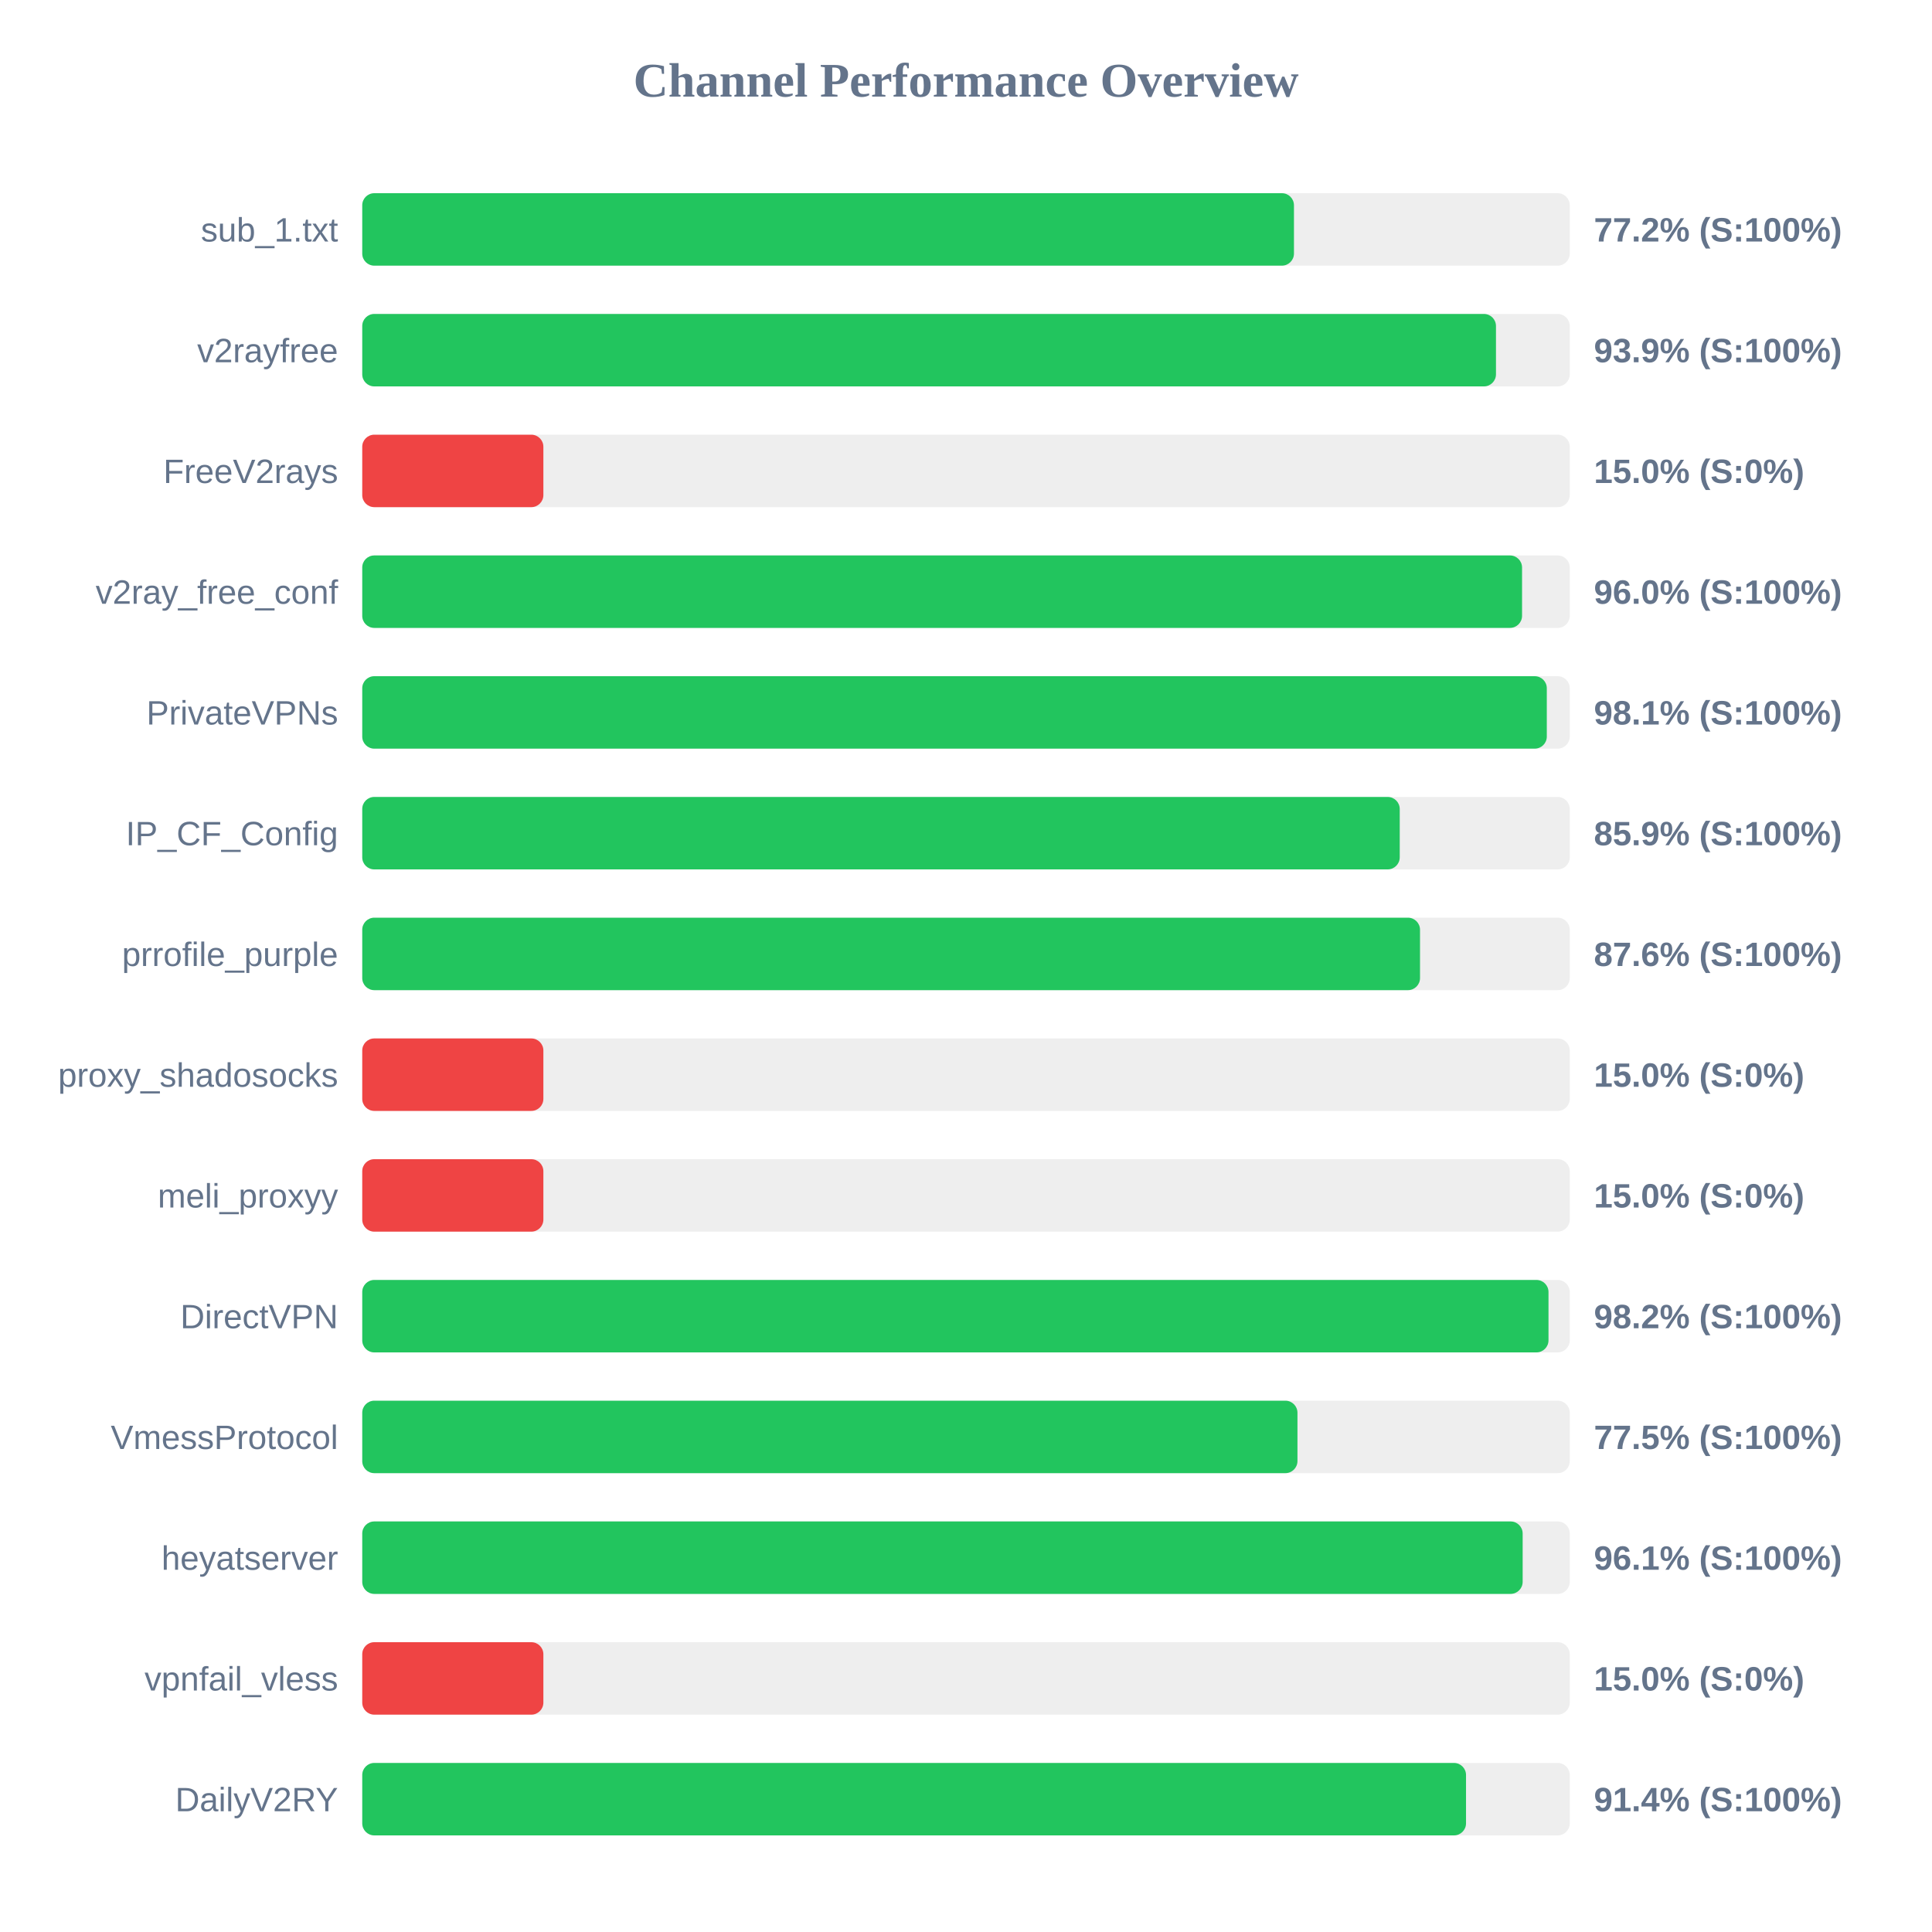
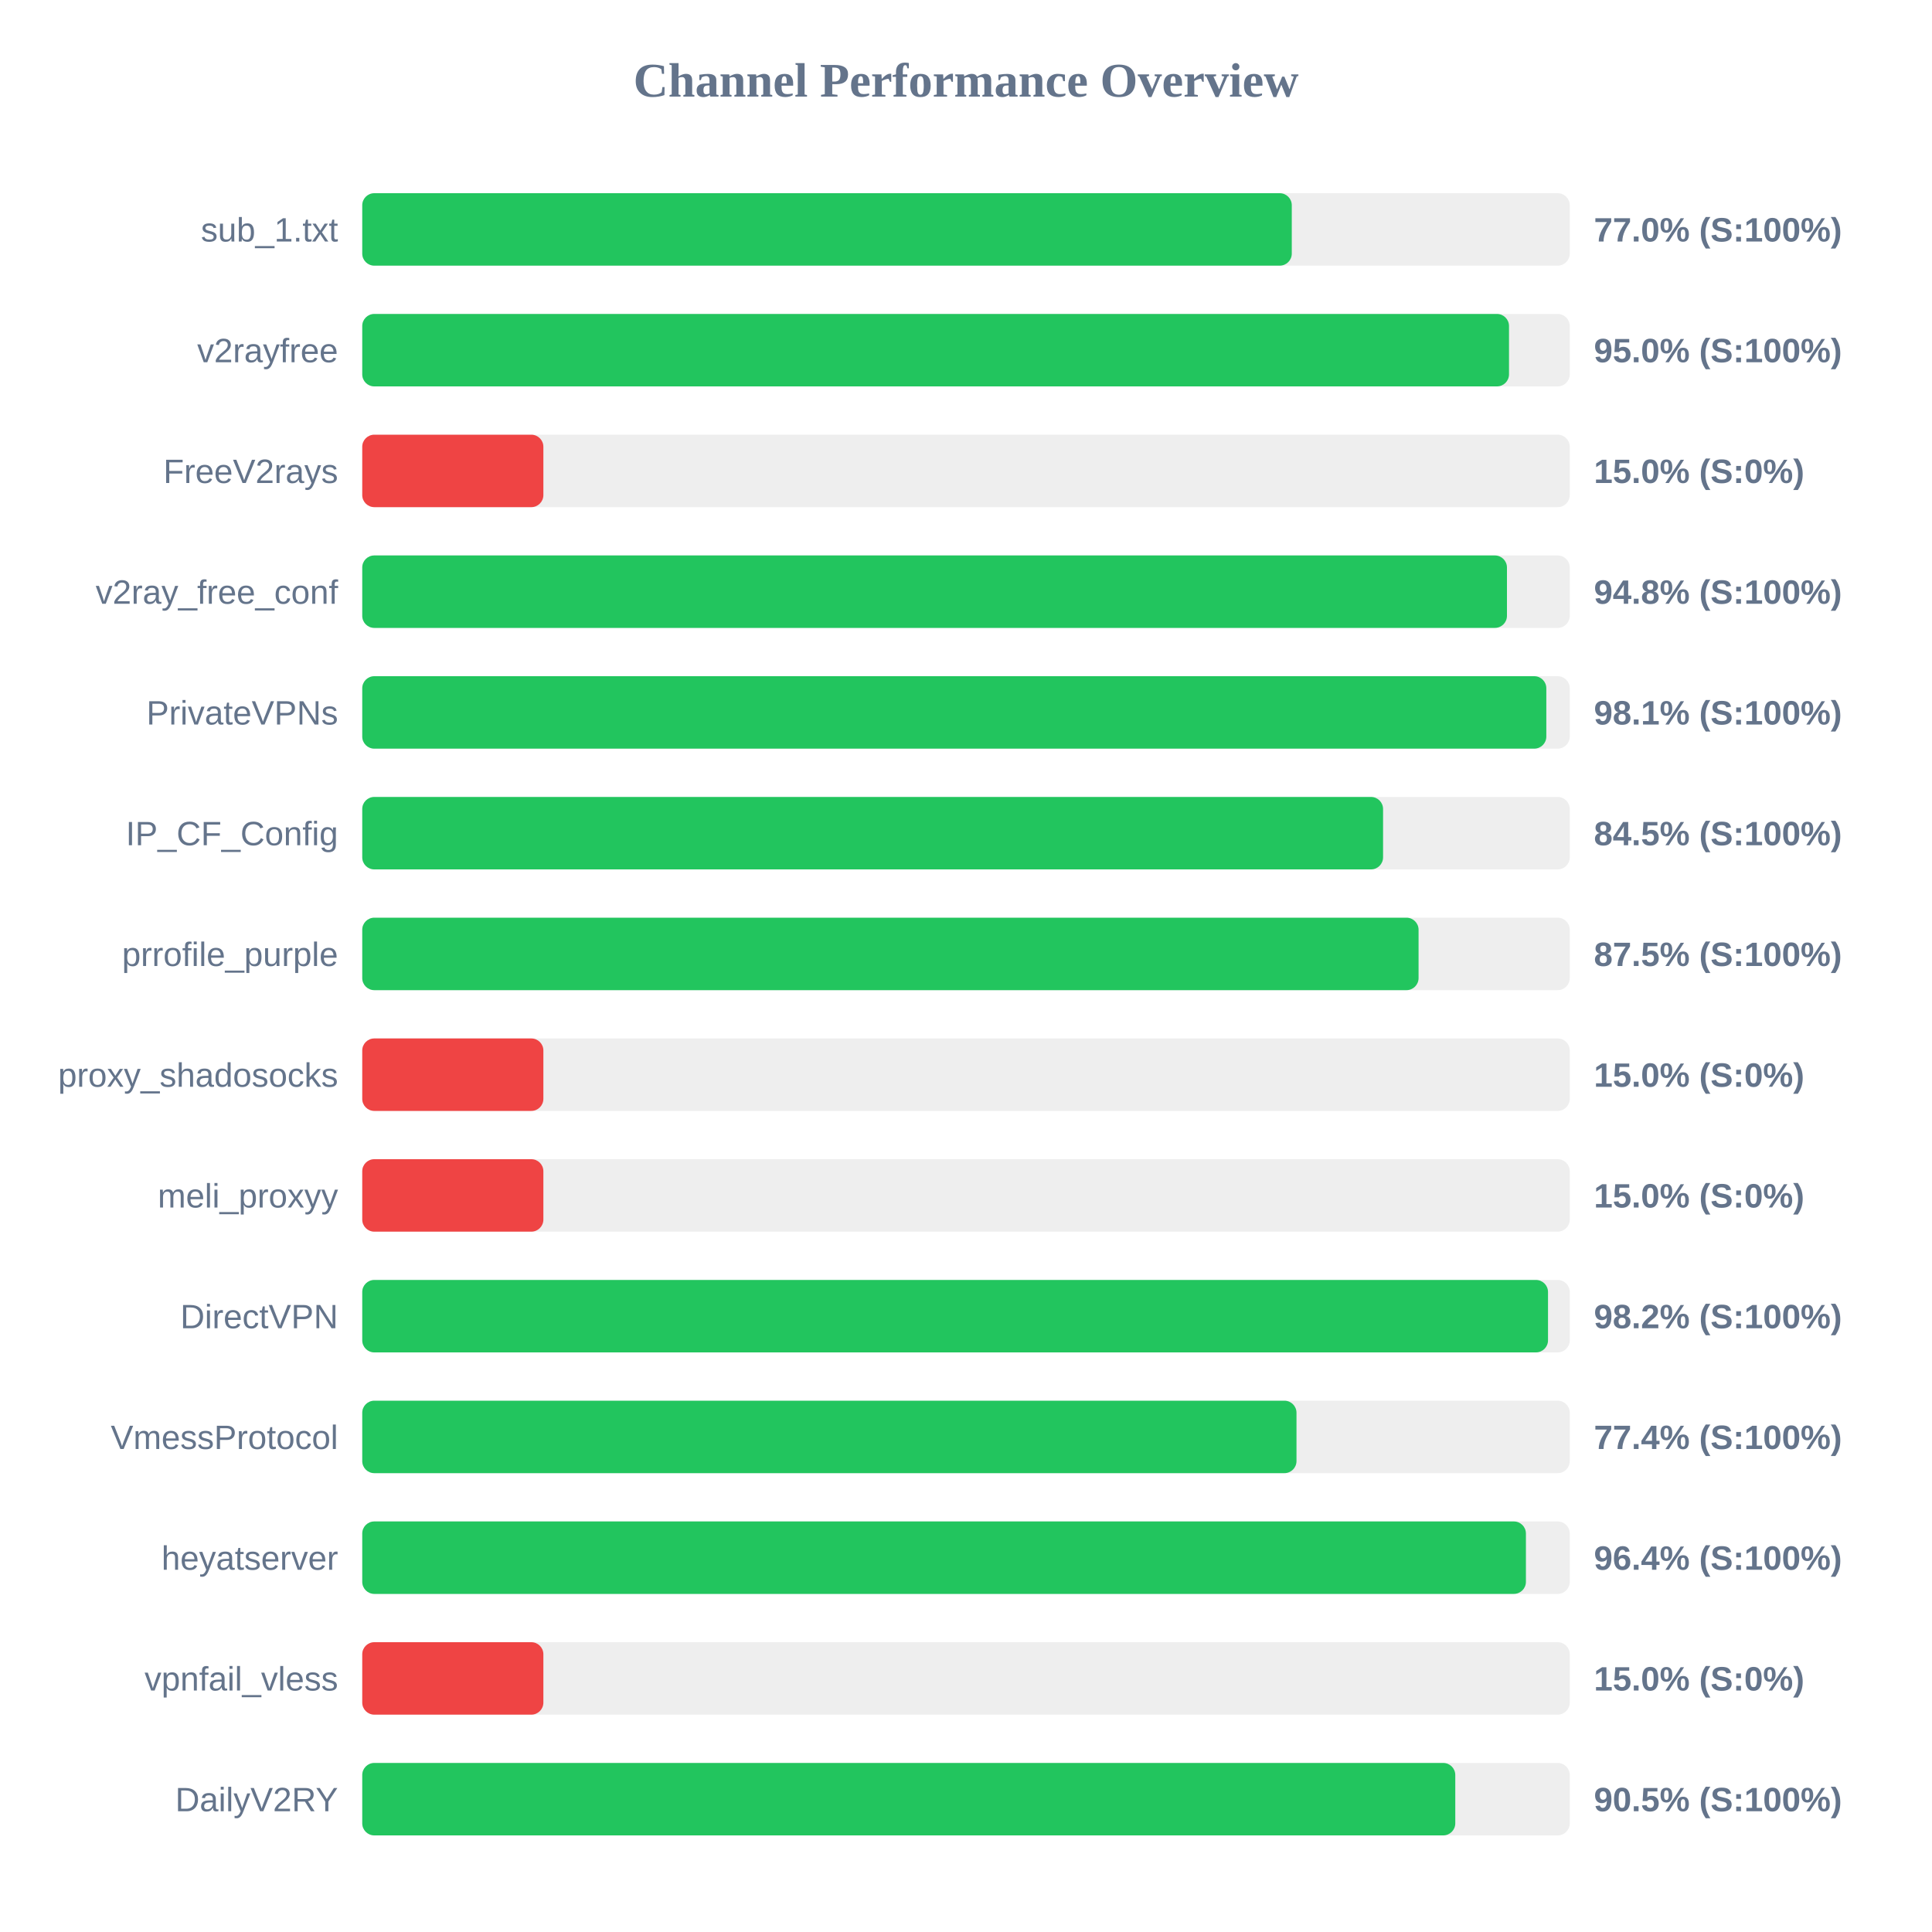
<svg xmlns="http://www.w3.org/2000/svg" width="800" height="800" version="1.1">
  <style>
        .row { font: 14px Arial; fill: #64748b; }
        .score { font: bold 14px Arial; fill: #64748b; }
    </style>
  <text x="400" y="40" text-anchor="middle" font-size="20px" font-weight="bold" fill="#64748b">Channel Performance Overview</text>
  <rect x="150" y="80" width="500" height="30" fill="#eee" rx="5" />
-   <rect x="150" y="80" width="385.8" height="30" fill="#22c55e" rx="5" />
+   <rect x="150" y="80" width="384.9" height="30" fill="#22c55e" rx="5" />
  <text x="140" y="100" text-anchor="end" class="row">sub_1.txt</text>
-   <text x="660" y="100" text-anchor="start" class="score">77.2% (S:100%)</text>
+   <text x="660" y="100" text-anchor="start" class="score">77.0% (S:100%)</text>
  <rect x="150" y="130" width="500" height="30" fill="#eee" rx="5" />
-   <rect x="150" y="130" width="469.45" height="30" fill="#22c55e" rx="5" />
+   <rect x="150" y="130" width="474.85" height="30" fill="#22c55e" rx="5" />
  <text x="140" y="150" text-anchor="end" class="row">v2rayfree</text>
-   <text x="660" y="150" text-anchor="start" class="score">93.9% (S:100%)</text>
+   <text x="660" y="150" text-anchor="start" class="score">95.0% (S:100%)</text>
  <rect x="150" y="180" width="500" height="30" fill="#eee" rx="5" />
  <rect x="150" y="180" width="75.0" height="30" fill="#ef4444" rx="5" />
  <text x="140" y="200" text-anchor="end" class="row">FreeV2rays</text>
  <text x="660" y="200" text-anchor="start" class="score">15.0% (S:0%)</text>
  <rect x="150" y="230" width="500" height="30" fill="#eee" rx="5" />
-   <rect x="150" y="230" width="480.25" height="30" fill="#22c55e" rx="5" />
+   <rect x="150" y="230" width="474.0" height="30" fill="#22c55e" rx="5" />
  <text x="140" y="250" text-anchor="end" class="row">v2ray_free_conf</text>
-   <text x="660" y="250" text-anchor="start" class="score">96.0% (S:100%)</text>
+   <text x="660" y="250" text-anchor="start" class="score">94.8% (S:100%)</text>
  <rect x="150" y="280" width="500" height="30" fill="#eee" rx="5" />
-   <rect x="150" y="280" width="490.5" height="30" fill="#22c55e" rx="5" />
+   <rect x="150" y="280" width="490.3" height="30" fill="#22c55e" rx="5" />
  <text x="140" y="300" text-anchor="end" class="row">PrivateVPNs</text>
  <text x="660" y="300" text-anchor="start" class="score">98.1% (S:100%)</text>
  <rect x="150" y="330" width="500" height="30" fill="#eee" rx="5" />
-   <rect x="150" y="330" width="429.6" height="30" fill="#22c55e" rx="5" />
+   <rect x="150" y="330" width="422.7" height="30" fill="#22c55e" rx="5" />
  <text x="140" y="350" text-anchor="end" class="row">IP_CF_Config</text>
-   <text x="660" y="350" text-anchor="start" class="score">85.9% (S:100%)</text>
+   <text x="660" y="350" text-anchor="start" class="score">84.5% (S:100%)</text>
  <rect x="150" y="380" width="500" height="30" fill="#eee" rx="5" />
-   <rect x="150" y="380" width="438.0" height="30" fill="#22c55e" rx="5" />
+   <rect x="150" y="380" width="437.4" height="30" fill="#22c55e" rx="5" />
  <text x="140" y="400" text-anchor="end" class="row">prrofile_purple</text>
-   <text x="660" y="400" text-anchor="start" class="score">87.6% (S:100%)</text>
+   <text x="660" y="400" text-anchor="start" class="score">87.5% (S:100%)</text>
  <rect x="150" y="430" width="500" height="30" fill="#eee" rx="5" />
  <rect x="150" y="430" width="75.0" height="30" fill="#ef4444" rx="5" />
  <text x="140" y="450" text-anchor="end" class="row">proxy_shadosocks</text>
  <text x="660" y="450" text-anchor="start" class="score">15.0% (S:0%)</text>
  <rect x="150" y="480" width="500" height="30" fill="#eee" rx="5" />
  <rect x="150" y="480" width="75.0" height="30" fill="#ef4444" rx="5" />
  <text x="140" y="500" text-anchor="end" class="row">meli_proxyy</text>
  <text x="660" y="500" text-anchor="start" class="score">15.0% (S:0%)</text>
  <rect x="150" y="530" width="500" height="30" fill="#eee" rx="5" />
-   <rect x="150" y="530" width="491.2" height="30" fill="#22c55e" rx="5" />
+   <rect x="150" y="530" width="491.0" height="30" fill="#22c55e" rx="5" />
  <text x="140" y="550" text-anchor="end" class="row">DirectVPN</text>
  <text x="660" y="550" text-anchor="start" class="score">98.2% (S:100%)</text>
  <rect x="150" y="580" width="500" height="30" fill="#eee" rx="5" />
-   <rect x="150" y="580" width="387.25" height="30" fill="#22c55e" rx="5" />
+   <rect x="150" y="580" width="386.85" height="30" fill="#22c55e" rx="5" />
  <text x="140" y="600" text-anchor="end" class="row">VmessProtocol</text>
-   <text x="660" y="600" text-anchor="start" class="score">77.5% (S:100%)</text>
+   <text x="660" y="600" text-anchor="start" class="score">77.4% (S:100%)</text>
  <rect x="150" y="630" width="500" height="30" fill="#eee" rx="5" />
-   <rect x="150" y="630" width="480.5" height="30" fill="#22c55e" rx="5" />
+   <rect x="150" y="630" width="481.85" height="30" fill="#22c55e" rx="5" />
  <text x="140" y="650" text-anchor="end" class="row">heyatserver</text>
-   <text x="660" y="650" text-anchor="start" class="score">96.1% (S:100%)</text>
+   <text x="660" y="650" text-anchor="start" class="score">96.4% (S:100%)</text>
  <rect x="150" y="680" width="500" height="30" fill="#eee" rx="5" />
  <rect x="150" y="680" width="75.0" height="30" fill="#ef4444" rx="5" />
  <text x="140" y="700" text-anchor="end" class="row">vpnfail_vless</text>
  <text x="660" y="700" text-anchor="start" class="score">15.0% (S:0%)</text>
  <rect x="150" y="730" width="500" height="30" fill="#eee" rx="5" />
-   <rect x="150" y="730" width="457.05" height="30" fill="#22c55e" rx="5" />
+   <rect x="150" y="730" width="452.6" height="30" fill="#22c55e" rx="5" />
  <text x="140" y="750" text-anchor="end" class="row">DailyV2RY</text>
-   <text x="660" y="750" text-anchor="start" class="score">91.4% (S:100%)</text>
+   <text x="660" y="750" text-anchor="start" class="score">90.5% (S:100%)</text>
</svg>
